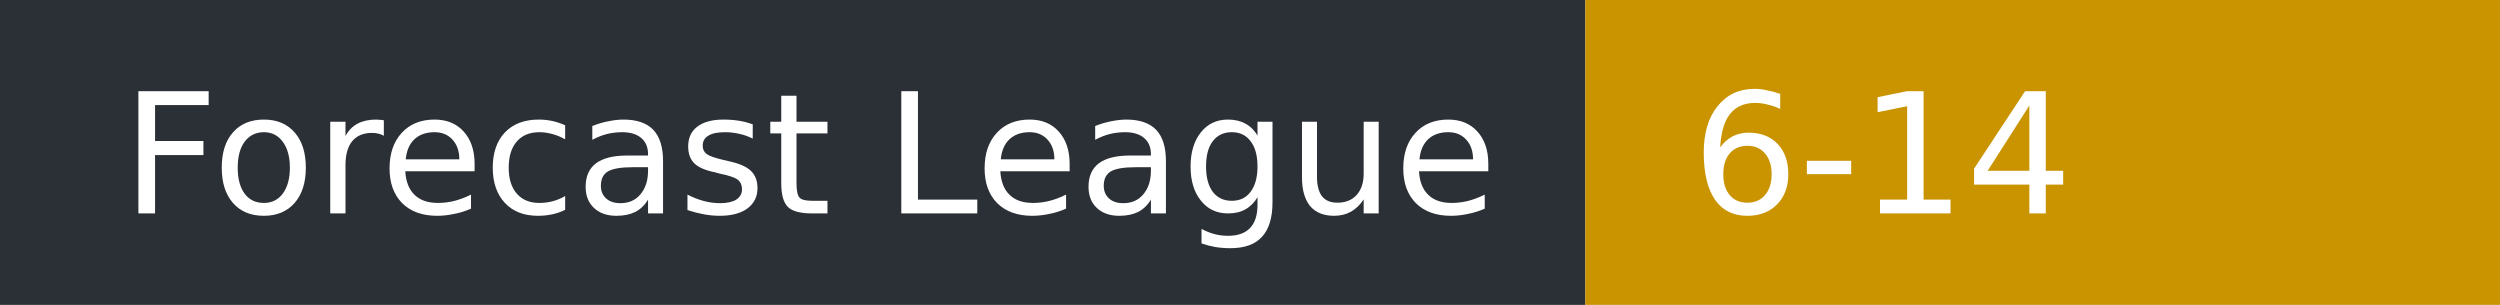
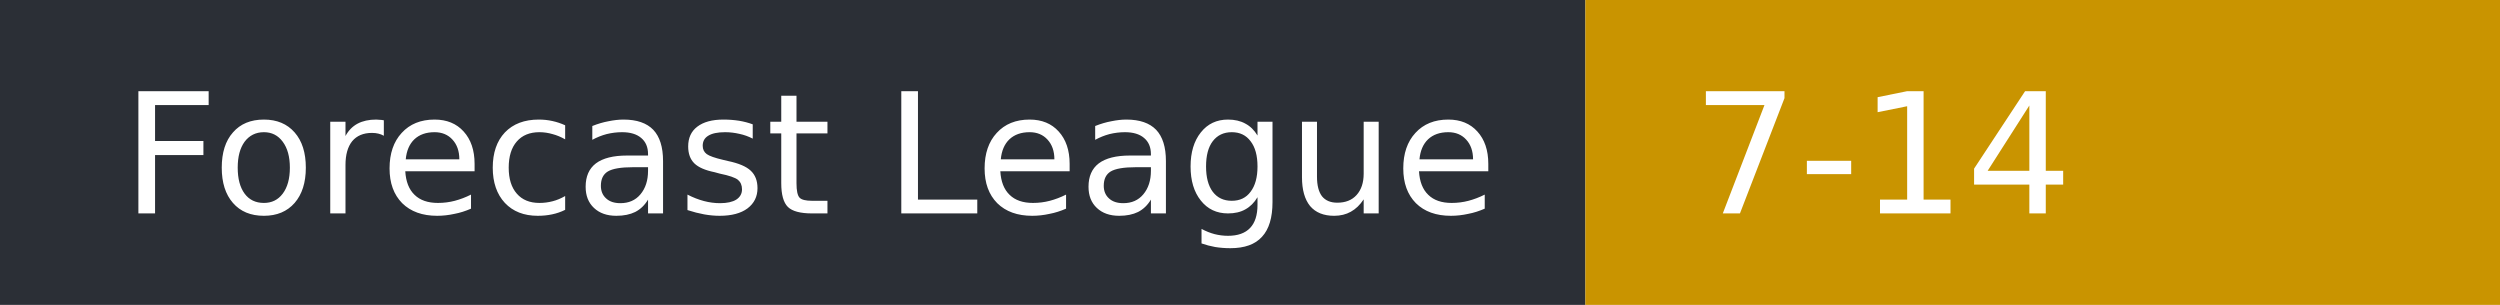
- <svg xmlns="http://www.w3.org/2000/svg" width="164" height="20" role="img" aria-label="Forecast League: 6-14">
+ <svg xmlns="http://www.w3.org/2000/svg" width="164" height="20" role="img" aria-label="Forecast League: 7-14">
  <rect width="104" height="20" fill="#2b2f36" />
  <rect x="104" width="60" height="20" fill="#c99400" />
  <g fill="#fff" font-family="Verdana,DejaVu Sans,sans-serif" font-size="11">
    <text x="8" y="14">Forecast League</text>
-     <text x="111" y="14">6-14</text>
+     <text x="111" y="14">7-14</text>
  </g>
</svg>
